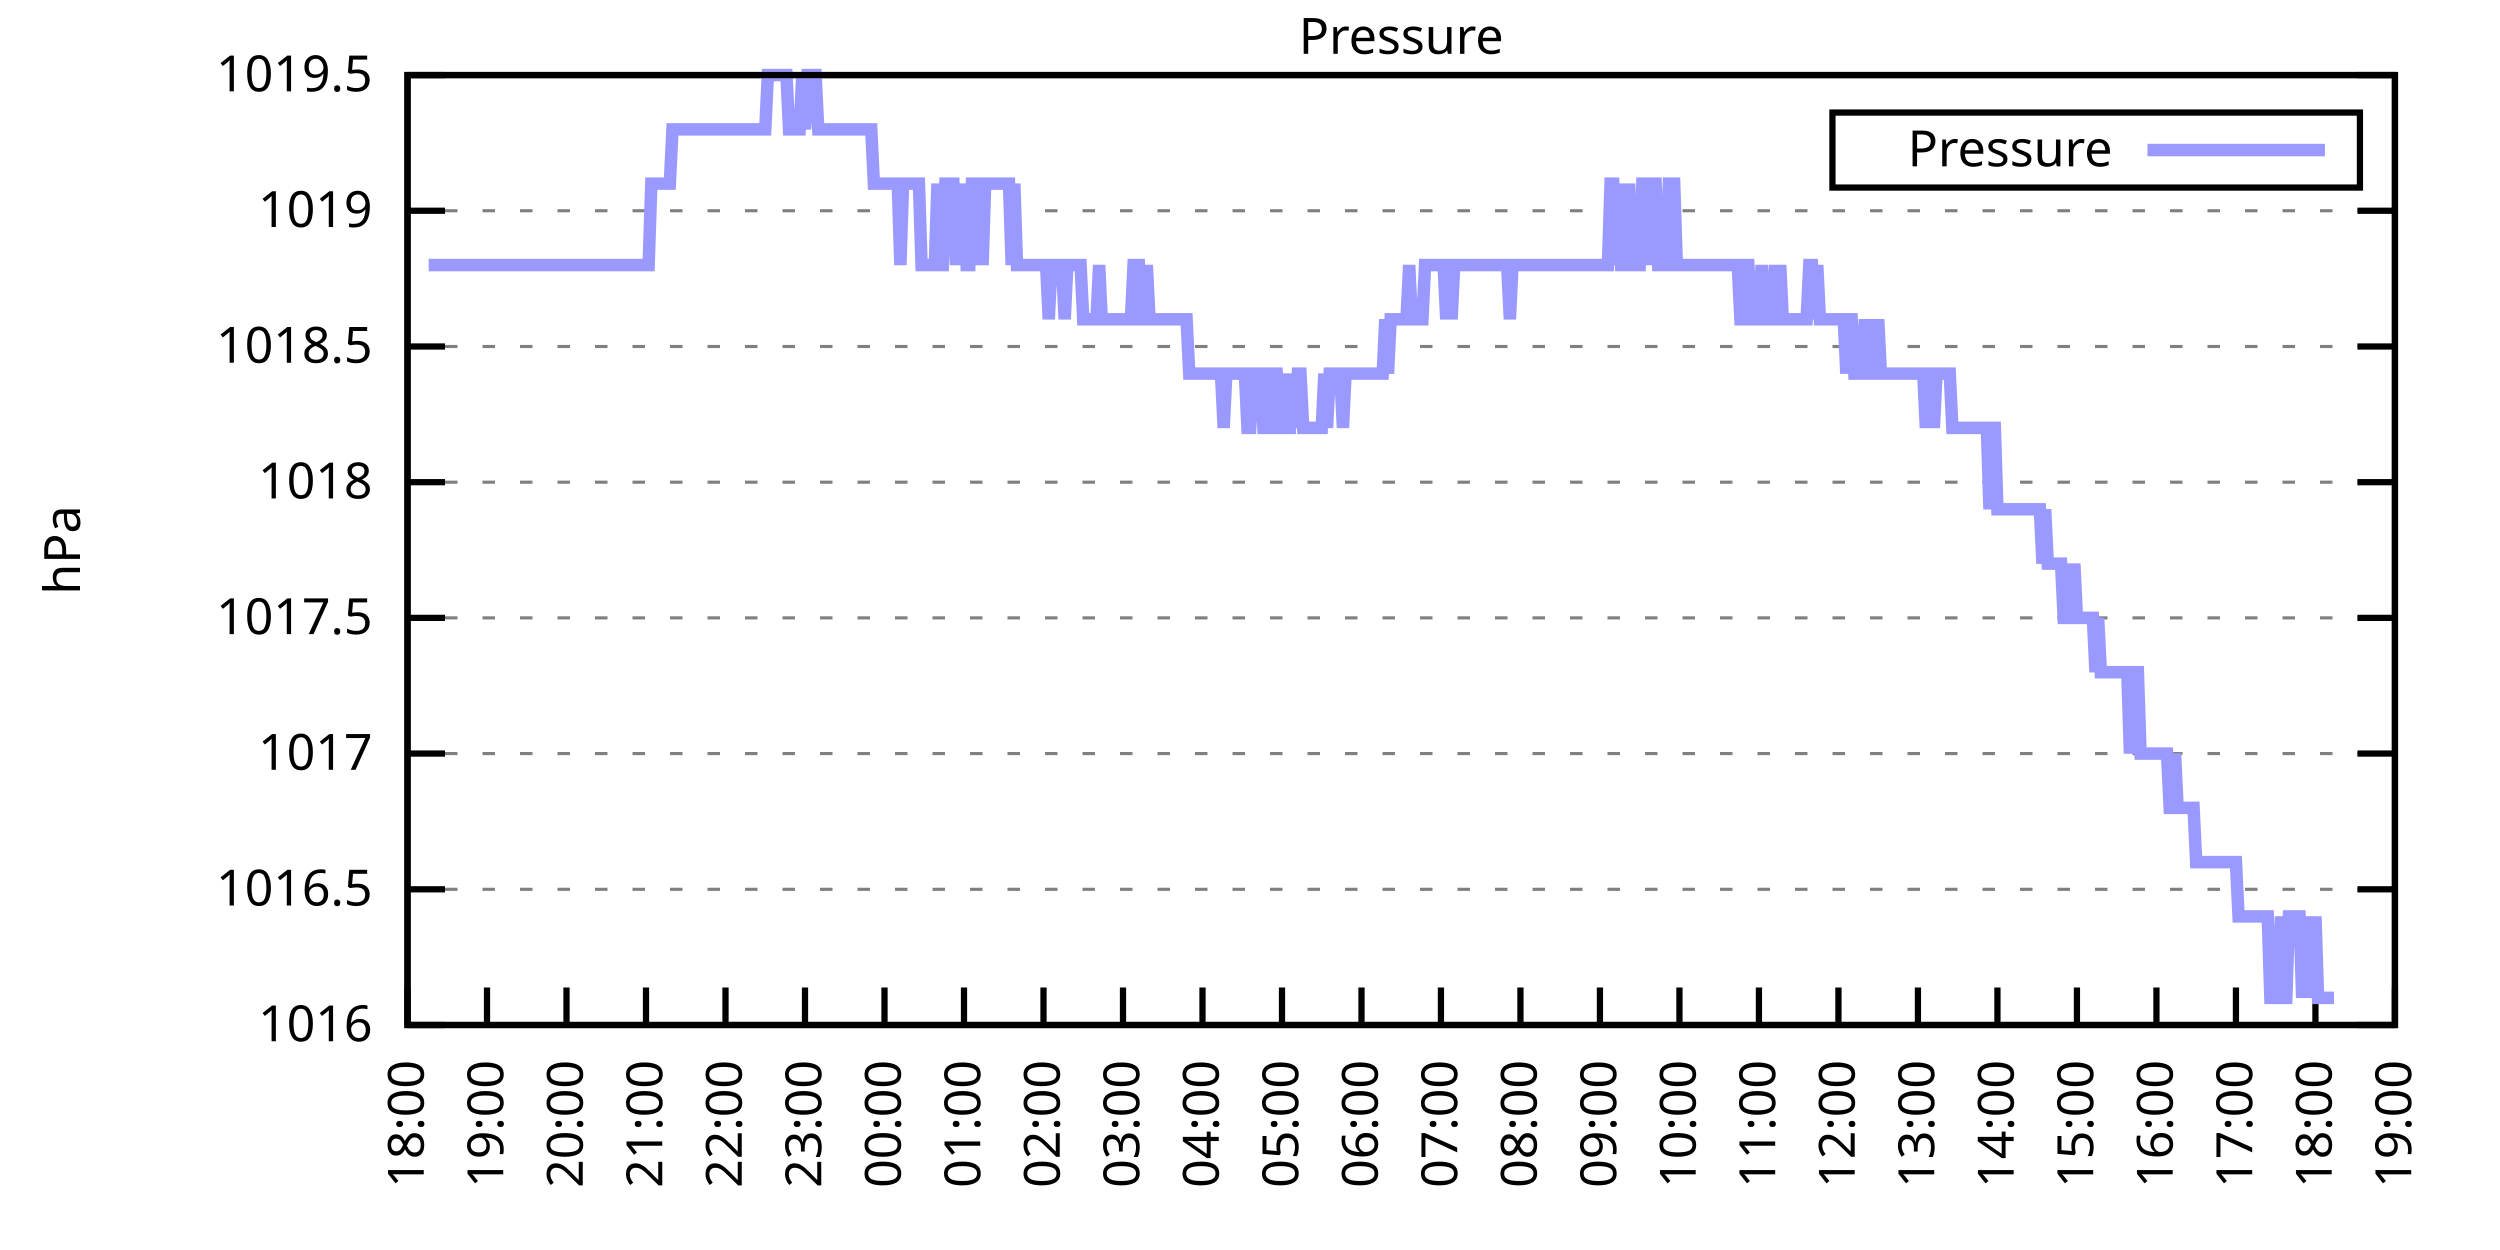
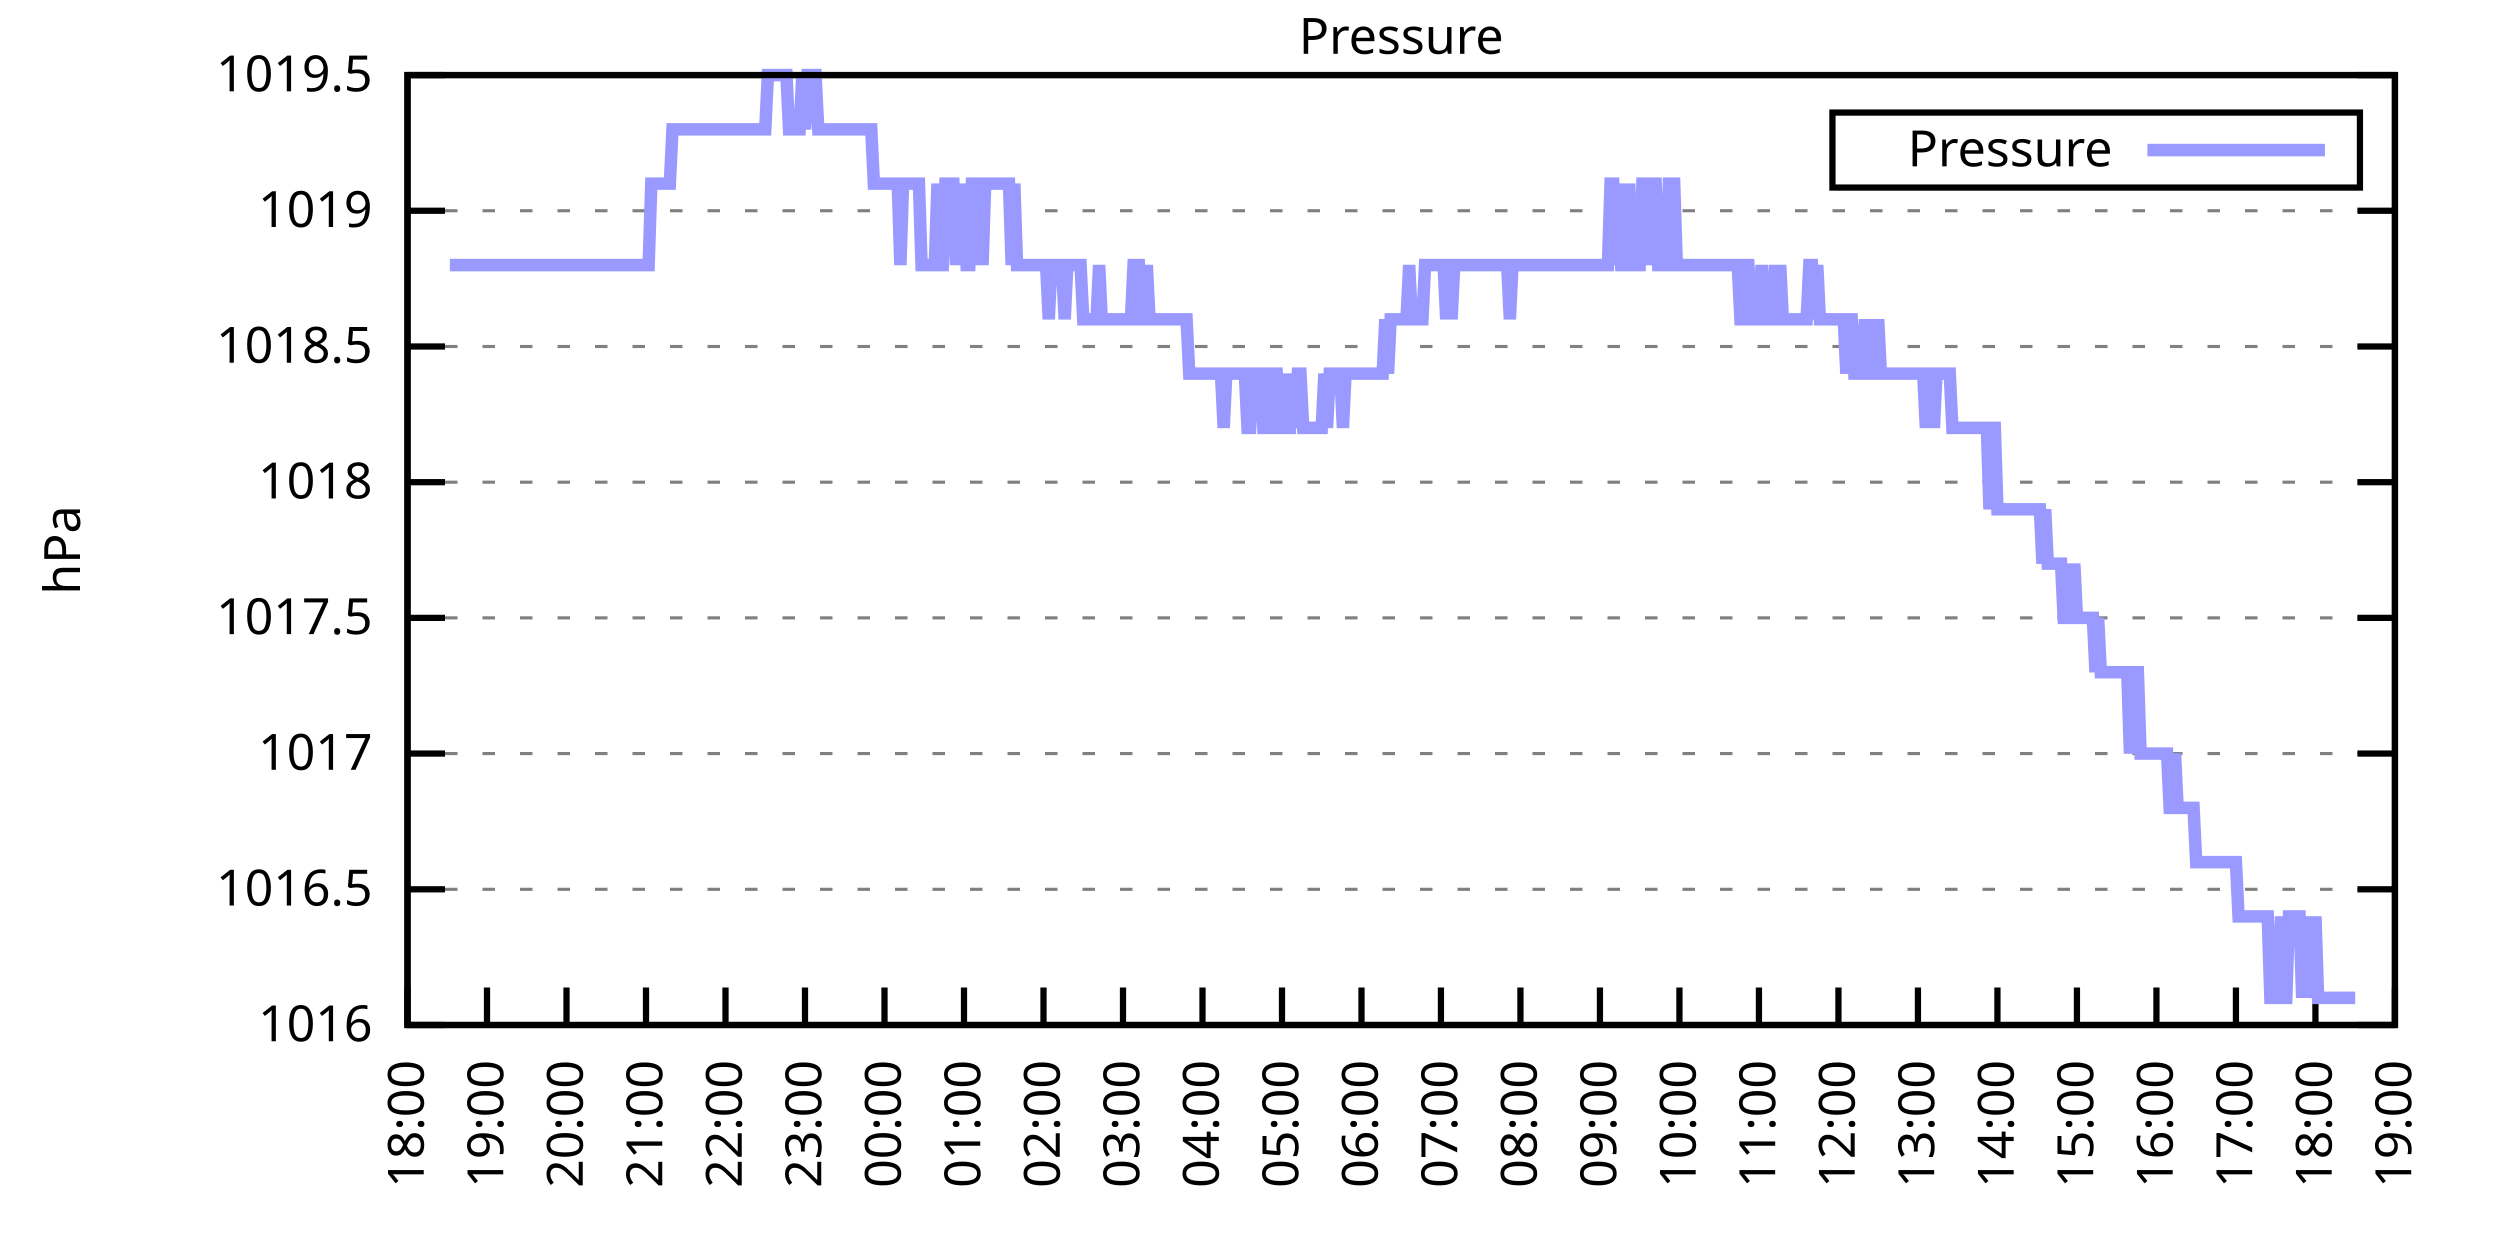
<svg xmlns="http://www.w3.org/2000/svg" xmlns:xlink="http://www.w3.org/1999/xlink" width="400" height="200" viewBox="0 0 400 200">
  <g id="gnuplot_canvas">
    <rect x="0" y="0" width="400" height="200" fill="none" />
    <defs>
      <circle id="gpDot" r="0.5" stroke-width="0.5" stroke="currentColor" />
      <path id="gpPt0" stroke-width="0.333" stroke="currentColor" d="M-1,0 h2 M0,-1 v2" />
      <path id="gpPt1" stroke-width="0.333" stroke="currentColor" d="M-1,-1 L1,1 M1,-1 L-1,1" />
      <path id="gpPt2" stroke-width="0.333" stroke="currentColor" d="M-1,0 L1,0 M0,-1 L0,1 M-1,-1 L1,1 M-1,1 L1,-1" />
      <rect id="gpPt3" stroke-width="0.333" stroke="currentColor" x="-1" y="-1" width="2" height="2" />
      <rect id="gpPt4" stroke-width="0.333" stroke="currentColor" fill="currentColor" x="-1" y="-1" width="2" height="2" />
      <circle id="gpPt5" stroke-width="0.333" stroke="currentColor" cx="0" cy="0" r="1" />
      <use xlink:href="#gpPt5" id="gpPt6" fill="currentColor" stroke="none" />
      <path id="gpPt7" stroke-width="0.333" stroke="currentColor" d="M0,-1.33 L-1.33,0.67 L1.33,0.67 z" />
      <use xlink:href="#gpPt7" id="gpPt8" fill="currentColor" stroke="none" />
      <use xlink:href="#gpPt7" id="gpPt9" stroke="currentColor" transform="rotate(180)" />
      <use xlink:href="#gpPt9" id="gpPt10" fill="currentColor" stroke="none" />
      <use xlink:href="#gpPt3" id="gpPt11" stroke="currentColor" transform="rotate(45)" />
      <use xlink:href="#gpPt11" id="gpPt12" fill="currentColor" stroke="none" />
      <path id="gpPt13" stroke-width="0.333" stroke="currentColor" d="M0,1.330 L1.265,0.411 L0.782,-1.067 L-0.782,-1.076 L-1.265,0.411 z" />
      <use xlink:href="#gpPt13" id="gpPt14" fill="currentColor" stroke="none" />
      <filter id="textbox" filterUnits="objectBoundingBox" x="0" y="0" height="1" width="1">
        <feFlood flood-color="white" flood-opacity="1" result="bgnd" />
        <feComposite in="SourceGraphic" in2="bgnd" operator="atop" />
      </filter>
      <filter id="greybox" filterUnits="objectBoundingBox" x="0" y="0" height="1" width="1">
        <feFlood flood-color="lightgrey" flood-opacity="1" result="grey" />
        <feComposite in="SourceGraphic" in2="grey" operator="atop" />
      </filter>
    </defs>
    <g fill="none" color="white" stroke="currentColor" stroke-width="1.00" stroke-linecap="butt" stroke-linejoin="miter">
</g>
    <g fill="none" color="black" stroke="currentColor" stroke-width="1.00" stroke-linecap="butt" stroke-linejoin="miter">
      <g stroke="none" shape-rendering="crispEdges">
        <polygon fill="rgb(255, 255, 255)" points="65.20,164.00 383.18,164.00 383.18,12.02 65.20,12.02 " />
      </g>
    </g>
    <g fill="none" color="black" stroke="currentColor" stroke-width="1.00" stroke-linecap="butt" stroke-linejoin="miter">
</g>
    <g fill="none" color="black" stroke="black" stroke-width="0.50" stroke-linecap="butt" stroke-linejoin="miter">
</g>
    <g fill="none" color="gray" stroke="currentColor" stroke-width="0.50" stroke-linecap="butt" stroke-linejoin="miter">
      <path stroke="gray" stroke-dasharray="2,4" class="gridline" d="M65.20,164.00 L383.19,164.00  " />
    </g>
    <g fill="none" color="gray" stroke="gray" stroke-width="1.00" stroke-linecap="butt" stroke-linejoin="miter">
</g>
    <g fill="none" color="black" stroke="currentColor" stroke-width="1.00" stroke-linecap="butt" stroke-linejoin="miter">
      <path stroke="black" d="M65.20,164.00 L71.20,164.00 M383.19,164.00 L377.19,164.00  " />
      <g transform="translate(59.60,166.60)" stroke="none" fill="black" font-family="Sans" font-size="8.00" text-anchor="end">
        <text>
          <tspan font-family="Sans"> 1016</tspan>
        </text>
      </g>
    </g>
    <g fill="none" color="black" stroke="currentColor" stroke-width="1.00" stroke-linecap="butt" stroke-linejoin="miter">
</g>
    <g fill="none" color="black" stroke="black" stroke-width="0.50" stroke-linecap="butt" stroke-linejoin="miter">
</g>
    <g fill="none" color="gray" stroke="currentColor" stroke-width="0.50" stroke-linecap="butt" stroke-linejoin="miter">
      <path stroke="gray" stroke-dasharray="2,4" class="gridline" d="M65.20,142.29 L383.19,142.29  " />
    </g>
    <g fill="none" color="gray" stroke="gray" stroke-width="1.00" stroke-linecap="butt" stroke-linejoin="miter">
</g>
    <g fill="none" color="black" stroke="currentColor" stroke-width="1.00" stroke-linecap="butt" stroke-linejoin="miter">
      <path stroke="black" d="M65.20,142.29 L71.20,142.29 M383.19,142.29 L377.19,142.29  " />
      <g transform="translate(59.60,144.89)" stroke="none" fill="black" font-family="Sans" font-size="8.00" text-anchor="end">
        <text>
          <tspan font-family="Sans"> 1016.5</tspan>
        </text>
      </g>
    </g>
    <g fill="none" color="black" stroke="currentColor" stroke-width="1.00" stroke-linecap="butt" stroke-linejoin="miter">
</g>
    <g fill="none" color="black" stroke="black" stroke-width="0.50" stroke-linecap="butt" stroke-linejoin="miter">
</g>
    <g fill="none" color="gray" stroke="currentColor" stroke-width="0.50" stroke-linecap="butt" stroke-linejoin="miter">
      <path stroke="gray" stroke-dasharray="2,4" class="gridline" d="M65.20,120.57 L383.19,120.57  " />
    </g>
    <g fill="none" color="gray" stroke="gray" stroke-width="1.00" stroke-linecap="butt" stroke-linejoin="miter">
</g>
    <g fill="none" color="black" stroke="currentColor" stroke-width="1.00" stroke-linecap="butt" stroke-linejoin="miter">
      <path stroke="black" d="M65.20,120.57 L71.20,120.57 M383.19,120.57 L377.19,120.57  " />
      <g transform="translate(59.60,123.17)" stroke="none" fill="black" font-family="Sans" font-size="8.00" text-anchor="end">
        <text>
          <tspan font-family="Sans"> 1017</tspan>
        </text>
      </g>
    </g>
    <g fill="none" color="black" stroke="currentColor" stroke-width="1.00" stroke-linecap="butt" stroke-linejoin="miter">
</g>
    <g fill="none" color="black" stroke="black" stroke-width="0.50" stroke-linecap="butt" stroke-linejoin="miter">
</g>
    <g fill="none" color="gray" stroke="currentColor" stroke-width="0.50" stroke-linecap="butt" stroke-linejoin="miter">
      <path stroke="gray" stroke-dasharray="2,4" class="gridline" d="M65.20,98.86 L383.19,98.86  " />
    </g>
    <g fill="none" color="gray" stroke="gray" stroke-width="1.00" stroke-linecap="butt" stroke-linejoin="miter">
</g>
    <g fill="none" color="black" stroke="currentColor" stroke-width="1.00" stroke-linecap="butt" stroke-linejoin="miter">
      <path stroke="black" d="M65.20,98.86 L71.20,98.86 M383.19,98.86 L377.19,98.86  " />
      <g transform="translate(59.60,101.46)" stroke="none" fill="black" font-family="Sans" font-size="8.00" text-anchor="end">
        <text>
          <tspan font-family="Sans"> 1017.5</tspan>
        </text>
      </g>
    </g>
    <g fill="none" color="black" stroke="currentColor" stroke-width="1.00" stroke-linecap="butt" stroke-linejoin="miter">
</g>
    <g fill="none" color="black" stroke="black" stroke-width="0.50" stroke-linecap="butt" stroke-linejoin="miter">
</g>
    <g fill="none" color="gray" stroke="currentColor" stroke-width="0.50" stroke-linecap="butt" stroke-linejoin="miter">
      <path stroke="gray" stroke-dasharray="2,4" class="gridline" d="M65.20,77.15 L383.19,77.15  " />
    </g>
    <g fill="none" color="gray" stroke="gray" stroke-width="1.00" stroke-linecap="butt" stroke-linejoin="miter">
</g>
    <g fill="none" color="black" stroke="currentColor" stroke-width="1.00" stroke-linecap="butt" stroke-linejoin="miter">
      <path stroke="black" d="M65.20,77.15 L71.20,77.15 M383.19,77.15 L377.19,77.15  " />
      <g transform="translate(59.60,79.75)" stroke="none" fill="black" font-family="Sans" font-size="8.00" text-anchor="end">
        <text>
          <tspan font-family="Sans"> 1018</tspan>
        </text>
      </g>
    </g>
    <g fill="none" color="black" stroke="currentColor" stroke-width="1.00" stroke-linecap="butt" stroke-linejoin="miter">
</g>
    <g fill="none" color="black" stroke="black" stroke-width="0.50" stroke-linecap="butt" stroke-linejoin="miter">
</g>
    <g fill="none" color="gray" stroke="currentColor" stroke-width="0.50" stroke-linecap="butt" stroke-linejoin="miter">
      <path stroke="gray" stroke-dasharray="2,4" class="gridline" d="M65.20,55.44 L383.19,55.44  " />
    </g>
    <g fill="none" color="gray" stroke="gray" stroke-width="1.00" stroke-linecap="butt" stroke-linejoin="miter">
</g>
    <g fill="none" color="black" stroke="currentColor" stroke-width="1.00" stroke-linecap="butt" stroke-linejoin="miter">
      <path stroke="black" d="M65.20,55.44 L71.20,55.44 M383.19,55.44 L377.19,55.44  " />
      <g transform="translate(59.60,58.04)" stroke="none" fill="black" font-family="Sans" font-size="8.00" text-anchor="end">
        <text>
          <tspan font-family="Sans"> 1018.5</tspan>
        </text>
      </g>
    </g>
    <g fill="none" color="black" stroke="currentColor" stroke-width="1.00" stroke-linecap="butt" stroke-linejoin="miter">
</g>
    <g fill="none" color="black" stroke="black" stroke-width="0.50" stroke-linecap="butt" stroke-linejoin="miter">
</g>
    <g fill="none" color="gray" stroke="currentColor" stroke-width="0.50" stroke-linecap="butt" stroke-linejoin="miter">
      <path stroke="gray" stroke-dasharray="2,4" class="gridline" d="M65.20,33.72 L383.19,33.72  " />
    </g>
    <g fill="none" color="gray" stroke="gray" stroke-width="1.00" stroke-linecap="butt" stroke-linejoin="miter">
</g>
    <g fill="none" color="black" stroke="currentColor" stroke-width="1.00" stroke-linecap="butt" stroke-linejoin="miter">
      <path stroke="black" d="M65.20,33.72 L71.20,33.72 M383.19,33.72 L377.19,33.72  " />
      <g transform="translate(59.60,36.32)" stroke="none" fill="black" font-family="Sans" font-size="8.00" text-anchor="end">
        <text>
          <tspan font-family="Sans"> 1019</tspan>
        </text>
      </g>
    </g>
    <g fill="none" color="black" stroke="currentColor" stroke-width="1.00" stroke-linecap="butt" stroke-linejoin="miter">
</g>
    <g fill="none" color="black" stroke="black" stroke-width="0.50" stroke-linecap="butt" stroke-linejoin="miter">
</g>
    <g fill="none" color="gray" stroke="currentColor" stroke-width="0.50" stroke-linecap="butt" stroke-linejoin="miter">
      <path stroke="gray" stroke-dasharray="2,4" class="gridline" d="M65.20,12.01 L383.19,12.01  " />
    </g>
    <g fill="none" color="gray" stroke="gray" stroke-width="1.00" stroke-linecap="butt" stroke-linejoin="miter">
</g>
    <g fill="none" color="black" stroke="currentColor" stroke-width="1.00" stroke-linecap="butt" stroke-linejoin="miter">
      <path stroke="black" d="M65.20,12.01 L71.20,12.01 M383.19,12.01 L377.19,12.01  " />
      <g transform="translate(59.60,14.61)" stroke="none" fill="black" font-family="Sans" font-size="8.00" text-anchor="end">
        <text>
          <tspan font-family="Sans"> 1019.5</tspan>
        </text>
      </g>
    </g>
    <g fill="none" color="black" stroke="currentColor" stroke-width="1.00" stroke-linecap="butt" stroke-linejoin="miter">
      <path stroke="black" d="M65.20,164.00 L65.20,158.00  " />
      <g transform="translate(67.80,169.60) rotate(270.00)" stroke="none" fill="black" font-family="Sans" font-size="8.00" text-anchor="end">
        <text>
          <tspan font-family="Sans">18:00</tspan>
        </text>
      </g>
    </g>
    <g fill="none" color="black" stroke="currentColor" stroke-width="1.00" stroke-linecap="butt" stroke-linejoin="miter">
      <path stroke="black" d="M77.92,164.00 L77.92,158.00  " />
      <g transform="translate(80.52,169.60) rotate(270.00)" stroke="none" fill="black" font-family="Sans" font-size="8.00" text-anchor="end">
        <text>
          <tspan font-family="Sans">19:00</tspan>
        </text>
      </g>
    </g>
    <g fill="none" color="black" stroke="currentColor" stroke-width="1.00" stroke-linecap="butt" stroke-linejoin="miter">
      <path stroke="black" d="M90.64,164.00 L90.64,158.00  " />
      <g transform="translate(93.24,169.60) rotate(270.00)" stroke="none" fill="black" font-family="Sans" font-size="8.00" text-anchor="end">
        <text>
          <tspan font-family="Sans">20:00</tspan>
        </text>
      </g>
    </g>
    <g fill="none" color="black" stroke="currentColor" stroke-width="1.00" stroke-linecap="butt" stroke-linejoin="miter">
      <path stroke="black" d="M103.36,164.00 L103.36,158.00  " />
      <g transform="translate(105.96,169.60) rotate(270.00)" stroke="none" fill="black" font-family="Sans" font-size="8.00" text-anchor="end">
        <text>
          <tspan font-family="Sans">21:00</tspan>
        </text>
      </g>
    </g>
    <g fill="none" color="black" stroke="currentColor" stroke-width="1.00" stroke-linecap="butt" stroke-linejoin="miter">
      <path stroke="black" d="M116.08,164.00 L116.08,158.00  " />
      <g transform="translate(118.68,169.60) rotate(270.00)" stroke="none" fill="black" font-family="Sans" font-size="8.00" text-anchor="end">
        <text>
          <tspan font-family="Sans">22:00</tspan>
        </text>
      </g>
    </g>
    <g fill="none" color="black" stroke="currentColor" stroke-width="1.00" stroke-linecap="butt" stroke-linejoin="miter">
      <path stroke="black" d="M128.80,164.00 L128.80,158.00  " />
      <g transform="translate(131.40,169.60) rotate(270.00)" stroke="none" fill="black" font-family="Sans" font-size="8.00" text-anchor="end">
        <text>
          <tspan font-family="Sans">23:00</tspan>
        </text>
      </g>
    </g>
    <g fill="none" color="black" stroke="currentColor" stroke-width="1.00" stroke-linecap="butt" stroke-linejoin="miter">
      <path stroke="black" d="M141.52,164.00 L141.52,158.00  " />
      <g transform="translate(144.12,169.60) rotate(270.00)" stroke="none" fill="black" font-family="Sans" font-size="8.00" text-anchor="end">
        <text>
          <tspan font-family="Sans">00:00</tspan>
        </text>
      </g>
    </g>
    <g fill="none" color="black" stroke="currentColor" stroke-width="1.00" stroke-linecap="butt" stroke-linejoin="miter">
      <path stroke="black" d="M154.24,164.00 L154.24,158.00  " />
      <g transform="translate(156.84,169.60) rotate(270.00)" stroke="none" fill="black" font-family="Sans" font-size="8.00" text-anchor="end">
        <text>
          <tspan font-family="Sans">01:00</tspan>
        </text>
      </g>
    </g>
    <g fill="none" color="black" stroke="currentColor" stroke-width="1.00" stroke-linecap="butt" stroke-linejoin="miter">
      <path stroke="black" d="M166.96,164.00 L166.96,158.00  " />
      <g transform="translate(169.56,169.60) rotate(270.00)" stroke="none" fill="black" font-family="Sans" font-size="8.00" text-anchor="end">
        <text>
          <tspan font-family="Sans">02:00</tspan>
        </text>
      </g>
    </g>
    <g fill="none" color="black" stroke="currentColor" stroke-width="1.00" stroke-linecap="butt" stroke-linejoin="miter">
      <path stroke="black" d="M179.68,164.00 L179.68,158.00  " />
      <g transform="translate(182.28,169.60) rotate(270.00)" stroke="none" fill="black" font-family="Sans" font-size="8.00" text-anchor="end">
        <text>
          <tspan font-family="Sans">03:00</tspan>
        </text>
      </g>
    </g>
    <g fill="none" color="black" stroke="currentColor" stroke-width="1.00" stroke-linecap="butt" stroke-linejoin="miter">
      <path stroke="black" d="M192.40,164.00 L192.40,158.00  " />
      <g transform="translate(195.00,169.60) rotate(270.00)" stroke="none" fill="black" font-family="Sans" font-size="8.00" text-anchor="end">
        <text>
          <tspan font-family="Sans">04:00</tspan>
        </text>
      </g>
    </g>
    <g fill="none" color="black" stroke="currentColor" stroke-width="1.00" stroke-linecap="butt" stroke-linejoin="miter">
      <path stroke="black" d="M205.12,164.00 L205.12,158.00  " />
      <g transform="translate(207.72,169.60) rotate(270.00)" stroke="none" fill="black" font-family="Sans" font-size="8.00" text-anchor="end">
        <text>
          <tspan font-family="Sans">05:00</tspan>
        </text>
      </g>
    </g>
    <g fill="none" color="black" stroke="currentColor" stroke-width="1.00" stroke-linecap="butt" stroke-linejoin="miter">
      <path stroke="black" d="M217.84,164.00 L217.84,158.00  " />
      <g transform="translate(220.44,169.60) rotate(270.00)" stroke="none" fill="black" font-family="Sans" font-size="8.00" text-anchor="end">
        <text>
          <tspan font-family="Sans">06:00</tspan>
        </text>
      </g>
    </g>
    <g fill="none" color="black" stroke="currentColor" stroke-width="1.00" stroke-linecap="butt" stroke-linejoin="miter">
      <path stroke="black" d="M230.55,164.00 L230.55,158.00  " />
      <g transform="translate(233.15,169.60) rotate(270.00)" stroke="none" fill="black" font-family="Sans" font-size="8.00" text-anchor="end">
        <text>
          <tspan font-family="Sans">07:00</tspan>
        </text>
      </g>
    </g>
    <g fill="none" color="black" stroke="currentColor" stroke-width="1.00" stroke-linecap="butt" stroke-linejoin="miter">
      <path stroke="black" d="M243.27,164.00 L243.27,158.00  " />
      <g transform="translate(245.87,169.60) rotate(270.00)" stroke="none" fill="black" font-family="Sans" font-size="8.00" text-anchor="end">
        <text>
          <tspan font-family="Sans">08:00</tspan>
        </text>
      </g>
    </g>
    <g fill="none" color="black" stroke="currentColor" stroke-width="1.00" stroke-linecap="butt" stroke-linejoin="miter">
      <path stroke="black" d="M255.99,164.00 L255.99,158.00  " />
      <g transform="translate(258.59,169.60) rotate(270.00)" stroke="none" fill="black" font-family="Sans" font-size="8.00" text-anchor="end">
        <text>
          <tspan font-family="Sans">09:00</tspan>
        </text>
      </g>
    </g>
    <g fill="none" color="black" stroke="currentColor" stroke-width="1.00" stroke-linecap="butt" stroke-linejoin="miter">
      <path stroke="black" d="M268.71,164.00 L268.71,158.00  " />
      <g transform="translate(271.31,169.60) rotate(270.00)" stroke="none" fill="black" font-family="Sans" font-size="8.00" text-anchor="end">
        <text>
          <tspan font-family="Sans">10:00</tspan>
        </text>
      </g>
    </g>
    <g fill="none" color="black" stroke="currentColor" stroke-width="1.00" stroke-linecap="butt" stroke-linejoin="miter">
      <path stroke="black" d="M281.43,164.00 L281.43,158.00  " />
      <g transform="translate(284.03,169.60) rotate(270.00)" stroke="none" fill="black" font-family="Sans" font-size="8.00" text-anchor="end">
        <text>
          <tspan font-family="Sans">11:00</tspan>
        </text>
      </g>
    </g>
    <g fill="none" color="black" stroke="currentColor" stroke-width="1.00" stroke-linecap="butt" stroke-linejoin="miter">
      <path stroke="black" d="M294.15,164.00 L294.15,158.00  " />
      <g transform="translate(296.75,169.60) rotate(270.00)" stroke="none" fill="black" font-family="Sans" font-size="8.00" text-anchor="end">
        <text>
          <tspan font-family="Sans">12:00</tspan>
        </text>
      </g>
    </g>
    <g fill="none" color="black" stroke="currentColor" stroke-width="1.00" stroke-linecap="butt" stroke-linejoin="miter">
      <path stroke="black" d="M306.87,164.00 L306.87,158.00  " />
      <g transform="translate(309.47,169.60) rotate(270.00)" stroke="none" fill="black" font-family="Sans" font-size="8.00" text-anchor="end">
        <text>
          <tspan font-family="Sans">13:00</tspan>
        </text>
      </g>
    </g>
    <g fill="none" color="black" stroke="currentColor" stroke-width="1.00" stroke-linecap="butt" stroke-linejoin="miter">
      <path stroke="black" d="M319.59,164.00 L319.59,158.00  " />
      <g transform="translate(322.19,169.60) rotate(270.00)" stroke="none" fill="black" font-family="Sans" font-size="8.00" text-anchor="end">
        <text>
          <tspan font-family="Sans">14:00</tspan>
        </text>
      </g>
    </g>
    <g fill="none" color="black" stroke="currentColor" stroke-width="1.00" stroke-linecap="butt" stroke-linejoin="miter">
      <path stroke="black" d="M332.31,164.00 L332.31,158.00  " />
      <g transform="translate(334.91,169.60) rotate(270.00)" stroke="none" fill="black" font-family="Sans" font-size="8.00" text-anchor="end">
        <text>
          <tspan font-family="Sans">15:00</tspan>
        </text>
      </g>
    </g>
    <g fill="none" color="black" stroke="currentColor" stroke-width="1.00" stroke-linecap="butt" stroke-linejoin="miter">
      <path stroke="black" d="M345.03,164.00 L345.03,158.00  " />
      <g transform="translate(347.63,169.60) rotate(270.00)" stroke="none" fill="black" font-family="Sans" font-size="8.00" text-anchor="end">
        <text>
          <tspan font-family="Sans">16:00</tspan>
        </text>
      </g>
    </g>
    <g fill="none" color="black" stroke="currentColor" stroke-width="1.00" stroke-linecap="butt" stroke-linejoin="miter">
      <path stroke="black" d="M357.75,164.00 L357.75,158.00  " />
      <g transform="translate(360.35,169.60) rotate(270.00)" stroke="none" fill="black" font-family="Sans" font-size="8.00" text-anchor="end">
        <text>
          <tspan font-family="Sans">17:00</tspan>
        </text>
      </g>
    </g>
    <g fill="none" color="black" stroke="currentColor" stroke-width="1.00" stroke-linecap="butt" stroke-linejoin="miter">
      <path stroke="black" d="M370.47,164.00 L370.47,158.00  " />
      <g transform="translate(373.07,169.60) rotate(270.00)" stroke="none" fill="black" font-family="Sans" font-size="8.00" text-anchor="end">
        <text>
          <tspan font-family="Sans">18:00</tspan>
        </text>
      </g>
    </g>
    <g fill="none" color="black" stroke="currentColor" stroke-width="1.00" stroke-linecap="butt" stroke-linejoin="miter">
      <path stroke="black" d="M383.19,164.00 L383.19,158.00  " />
      <g transform="translate(385.79,169.60) rotate(270.00)" stroke="none" fill="black" font-family="Sans" font-size="8.00" text-anchor="end">
        <text>
          <tspan font-family="Sans">19:00</tspan>
        </text>
      </g>
    </g>
    <g fill="none" color="black" stroke="currentColor" stroke-width="1.00" stroke-linecap="butt" stroke-linejoin="miter">
</g>
    <g fill="none" color="black" stroke="currentColor" stroke-width="1.00" stroke-linecap="butt" stroke-linejoin="miter">
      <path stroke="black" d="M65.20,12.01 L65.20,164.00 L383.19,164.00 L383.19,12.01 L65.20,12.01 Z  " />
    </g>
    <g fill="none" color="black" stroke="currentColor" stroke-width="1.00" stroke-linecap="butt" stroke-linejoin="miter">
</g>
    <g fill="none" color="black" stroke="currentColor" stroke-width="1.00" stroke-linecap="butt" stroke-linejoin="miter">
      <path stroke="black" d="M293.19,30.01 L293.19,18.01 L377.59,18.01 L377.59,30.01 L293.19,30.01 Z  " />
    </g>
    <g id="Pressure_plot_1">
      <g fill="none" color="white" stroke="black" stroke-width="2.00" stroke-linecap="butt" stroke-linejoin="miter">
</g>
      <g fill="none" color="black" stroke="currentColor" stroke-width="2.00" stroke-linecap="butt" stroke-linejoin="miter">
        <g transform="translate(337.99,26.61)" stroke="none" fill="black" font-family="Sans" font-size="8.00" text-anchor="end">
          <text>
            <tspan font-family="Sans">Pressure</tspan>
          </text>
        </g>
      </g>
      <g fill="none" color="black" stroke="currentColor" stroke-width="2.00" stroke-linecap="butt" stroke-linejoin="miter">
-         <path stroke="rgb(153, 153, 255)" d="M343.59,24.01 L371.99,24.01 M68.59,42.41 L69.02,42.41 L69.44,42.41 L69.86,42.41 L70.29,42.41 L70.71,42.41   L71.14,42.41 L71.56,42.41 L71.98,42.41 L72.41,42.41 L72.83,42.41 L73.26,42.41 L73.68,42.41 L74.10,42.41   L74.53,42.41 L74.95,42.41 L75.38,42.41 L75.80,42.41 L76.22,42.41 L76.65,42.41 L77.07,42.41 L77.50,42.41   L77.92,42.41 L78.34,42.41 L78.77,42.41 L79.19,42.41 L79.62,42.41 L80.04,42.41 L80.46,42.41 L80.89,42.41   L81.31,42.41 L81.74,42.41 L82.16,42.41 L82.58,42.41 L83.01,42.41 L83.43,42.41 L83.86,42.41 L84.28,42.41   L84.70,42.41 L85.13,42.41 L85.55,42.41 L85.98,42.41 L86.40,42.41 L86.82,42.41 L87.25,42.41 L87.67,42.41   L88.10,42.41 L88.52,42.41 L88.94,42.41 L89.37,42.41 L89.79,42.41 L90.64,42.41 L91.06,42.41 L91.49,42.41   L91.91,42.41 L92.34,42.41 L92.76,42.41 L93.18,42.41 L93.61,42.41 L94.03,42.41 L94.46,42.41 L94.88,42.41   L95.30,42.41 L95.73,42.41 L96.15,42.41 L96.58,42.41 L97.00,42.41 L97.42,42.41 L97.85,42.41 L98.27,42.41   L98.69,42.41 L99.12,42.41 L99.54,42.41 L99.97,42.41 L100.39,42.41 L100.81,42.41 L101.24,42.41 L101.66,42.41   L102.09,42.41 L102.51,42.41 L102.93,42.41 L103.36,42.41 L103.78,42.41 L104.21,29.38 L104.63,29.38 L105.05,29.38   L105.48,29.38 L105.90,29.38 L106.33,29.38 L106.75,29.38 L107.17,29.38 L107.60,20.70 L108.02,20.70 L108.45,20.70   L108.87,20.70 L109.29,20.70 L109.72,20.70 L110.14,20.70 L110.57,20.70 L110.99,20.70 L111.41,20.70 L111.84,20.70   L112.26,20.70 L112.69,20.70 L113.11,20.70 L113.53,20.70 L113.96,20.70 L114.38,20.70 L114.81,20.70 L115.23,20.70   L115.65,20.70 L116.08,20.70 L116.50,20.70 L116.93,20.70 L117.35,20.70 L117.77,20.70 L118.20,20.70 L118.62,20.70   L119.05,20.70 L119.47,20.70 L119.89,20.70 L120.32,20.70 L120.74,20.70 L121.17,20.70 L121.59,20.70 L122.01,20.70   L122.44,20.70 L122.86,12.01 L123.29,12.01 L123.71,12.01 L124.13,12.01 L124.56,12.01 L124.98,12.01 L125.41,12.01   L125.83,12.01 L126.25,20.70 L126.68,20.70 L127.10,20.70 L127.53,20.70 L127.95,20.70 L128.37,12.01 L128.80,20.70   L129.22,12.01 L129.65,12.01 L130.07,12.01 L130.49,12.01 L130.92,20.70 L131.34,20.70 L131.77,20.70 L132.19,20.70   L132.61,20.70 L133.04,20.70 L133.46,20.70 L133.89,20.70 L134.31,20.70 L134.73,20.70 L135.16,20.70 L135.58,20.70   L136.01,20.70 L136.43,20.70 L136.85,20.70 L137.28,20.70 L137.70,20.70 L138.13,20.70 L138.55,20.70 L138.97,20.70   L139.40,20.70 L139.82,29.38 L140.25,29.38 L140.67,29.38 L141.09,29.38 L141.52,29.38 L141.94,29.38 L142.37,29.38   L142.79,29.38 L143.21,29.38 L143.64,29.38 L144.06,42.41 L144.49,29.38 L144.91,29.38 L145.33,29.38 L145.76,29.38   L146.18,29.38 L146.61,29.38 L147.03,29.38 L147.45,42.41 L147.88,42.41 L148.30,42.41 L148.73,42.41 L149.15,42.41   L149.57,42.41 L150.00,29.38 L150.42,42.41 L150.85,42.41 L151.27,29.38 L151.69,29.38 L152.12,29.38 L152.54,29.38   L152.97,42.41 L153.39,29.38 L153.81,42.41 L154.24,29.38 L154.66,42.41 L155.09,42.41 L155.51,29.38 L155.93,29.38   L156.36,42.41 L156.78,29.38 L157.21,42.41 L157.63,29.38 L158.05,29.38 L158.48,29.38 L158.90,29.38 L159.33,29.38   L159.75,29.38 L160.17,29.38 L160.60,29.38 L161.02,29.38 L161.44,29.38 L161.87,42.41 L162.29,29.38 L162.72,42.41   L163.14,42.41 L163.56,42.41 L163.99,42.41 L164.41,42.41 L164.84,42.41 L165.26,42.41 L165.68,42.41 L166.11,42.41   L166.53,42.41 L166.96,42.41 L167.38,42.41 L167.80,51.09 L168.23,42.41 L168.65,42.41 L169.08,42.41 L169.50,42.41   L169.92,42.41 L170.35,51.09 L170.77,42.41 L171.20,42.41 L171.62,42.41 L172.04,42.41 L172.47,42.41 L172.89,42.41   L173.32,51.09 L173.74,51.09 L174.16,51.09 L174.59,51.09 L175.01,51.09 L175.44,51.09 L175.86,42.41 L176.28,51.09   L176.71,51.09 L177.13,51.09 L177.56,51.09 L177.98,51.09 L178.40,51.09 L178.83,51.09 L179.25,51.09 L179.68,51.09   L180.10,51.09 L180.52,51.09 L180.95,51.09 L181.37,42.41 L181.80,42.41 L182.22,42.41 L182.64,51.09 L183.07,51.09   L183.49,42.41 L183.92,51.09 L184.34,51.09 L184.76,51.09 L185.19,51.09 L185.61,51.09 L186.04,51.09 L186.46,51.09   L186.88,51.09 L187.31,51.09 L187.73,51.09 L188.16,51.09 L188.58,51.09 L189.00,51.09 L189.43,51.09 L189.85,51.09   L190.28,59.78 L190.70,59.78 L191.12,59.78 L191.55,59.78 L191.97,59.78 L192.40,59.78 L192.82,59.78 L193.24,59.78   L193.67,59.78 L194.09,59.78 L194.52,59.78 L194.94,59.78 L195.36,59.78 L195.79,68.46 L196.21,59.78 L196.64,59.78   L197.06,59.78 L197.48,59.78 L197.91,59.78 L198.33,59.78 L198.76,59.78 L199.18,59.78 L199.60,68.46 L200.03,68.46   L200.45,59.78 L200.88,59.78 L201.30,59.78 L201.72,59.78 L202.15,68.46 L202.57,68.46 L203.00,68.46 L203.42,59.78   L203.84,59.78 L204.27,59.78 L204.69,68.46 L205.12,68.46 L205.54,59.78 L205.96,68.46 L206.39,68.46 L206.81,59.78   L207.24,68.46 L207.66,59.78 L208.08,59.78 L208.51,68.46 L208.93,68.46 L209.36,68.46 L209.78,68.46 L210.20,68.46   L210.63,68.46 L211.05,68.46 L211.48,68.46 L211.90,59.78 L212.32,68.46 L212.75,59.78 L213.17,59.78 L213.60,59.78   L214.02,59.78 L214.44,59.78 L214.87,68.46 L215.29,59.78 L215.72,59.78 L216.14,59.78 L216.56,59.78 L216.99,59.78   L217.41,59.78 L217.84,59.78 L218.26,59.78 L218.68,59.78 L219.11,59.78 L219.53,59.78 L219.96,59.78 L220.38,59.78   L220.80,59.78 L221.23,59.78 L221.65,51.09 L222.08,59.78 L222.50,51.09 L222.92,51.09 L223.35,51.09 L223.77,51.09   L224.20,51.09 L224.62,51.09 L225.04,51.09 L225.47,42.41 L225.89,51.09 L226.31,51.09 L226.74,51.09 L227.16,51.09   L227.59,51.09 L228.01,42.41 L228.43,42.41 L228.86,42.41 L229.28,42.41 L229.71,42.41 L230.13,42.41 L230.55,42.41   L230.98,42.41 L231.40,51.09 L231.83,42.41 L232.25,51.09 L232.67,42.41 L233.10,42.41 L233.52,42.41 L233.95,42.41   L234.37,42.41 L234.79,42.41 L235.22,42.41 L235.64,42.41 L236.07,42.41 L236.49,42.41 L236.91,42.41 L237.34,42.41   L237.76,42.41 L238.19,42.41 L238.61,42.41 L239.03,42.41 L239.46,42.41 L239.88,42.41 L240.31,42.41 L240.73,42.41   L241.15,42.41 L241.58,51.09 L242.00,42.41 L242.43,42.41 L242.85,42.41 L243.27,42.41 L243.70,42.41 L244.12,42.41   L244.55,42.41 L244.97,42.41 L245.39,42.41 L245.82,42.41 L246.24,42.41 L246.67,42.41 L247.09,42.41 L247.51,42.41   L247.94,42.41 L248.36,42.41 L248.79,42.41 L249.21,42.41 L249.63,42.41 L250.06,42.41 L250.48,42.41 L250.91,42.41   L251.33,42.41 L251.75,42.41 L252.18,42.41 L252.60,42.41 L253.03,42.41 L253.45,42.41 L253.87,42.41 L254.30,42.41   L254.72,42.41 L255.15,42.41 L255.57,42.41 L255.99,42.41 L256.42,42.41 L256.84,42.41 L257.27,42.41 L257.69,29.38   L258.11,29.38 L258.54,42.41 L258.96,29.38 L259.39,42.41 L259.81,42.41 L260.23,42.41 L260.66,29.38 L261.08,42.41   L261.51,42.41 L261.93,42.41 L262.35,42.41 L262.78,29.38 L263.20,29.38 L263.63,42.41 L264.05,29.38 L264.47,29.38   L264.90,29.38 L265.32,42.41 L265.75,42.41 L266.17,42.41 L266.59,42.41 L267.02,29.38 L267.44,29.38 L267.87,29.38   L268.29,42.41 L268.71,42.41 L269.14,42.41 L269.56,42.41 L269.99,42.41 L270.41,42.41 L270.83,42.41 L271.26,42.41   L271.68,42.41 L272.11,42.41 L272.53,42.41 L272.95,42.41 L273.38,42.41 L273.80,42.41 L274.23,42.41 L274.65,42.41   L275.07,42.41 L275.50,42.41 L275.92,42.41 L276.35,42.41 L276.77,42.41 L277.19,42.41 L277.62,42.41 L278.04,42.41   L278.47,51.09 L278.89,51.09 L279.31,42.41 L279.74,42.41 L280.16,51.09 L280.59,51.09 L281.01,51.09 L281.43,51.09   L281.86,42.41 L282.28,51.09 L282.71,51.09 L283.13,51.09 L283.55,51.09 L283.98,42.41 L284.40,51.09 L284.83,42.41   L285.25,51.09 L285.67,51.09 L286.10,51.09 L286.52,51.09 L286.95,51.09 L287.37,51.09 L287.79,51.09 L288.22,51.09   L288.64,51.09 L289.06,51.09 L289.49,42.41 L289.91,42.41 L290.34,51.09 L290.76,42.41 L291.18,51.09 L291.61,51.09   L292.03,51.09 L292.46,51.09 L292.88,51.09 L293.30,51.09 L293.73,51.09 L294.15,51.09 L294.58,51.09 L295.00,51.09   L295.42,59.78 L295.85,51.09 L296.27,51.09 L296.70,59.78 L297.12,59.78 L297.54,59.78 L297.97,59.78 L298.39,51.09   L298.82,59.78 L299.24,59.78 L299.66,51.09 L300.09,59.78 L300.51,51.09 L300.94,59.78 L301.36,59.78 L301.78,59.78   L302.21,59.78 L302.63,59.78 L303.06,59.78 L303.48,59.78 L303.90,59.78 L304.33,59.78 L304.75,59.78 L305.18,59.78   L305.60,59.78 L306.02,59.78 L306.45,59.78 L306.87,59.78 L307.30,59.78 L307.72,59.78 L308.14,68.46 L308.57,59.78   L308.99,59.78 L309.42,68.46 L309.84,59.78 L310.26,59.78 L310.69,59.78 L311.11,59.78 L311.54,59.78 L311.96,59.78   L312.38,68.46 L312.81,68.46 L313.23,68.46 L313.66,68.46 L314.08,68.46 L314.50,68.46 L314.93,68.46 L315.35,68.46   L315.78,68.46 L316.20,68.46 L316.62,68.46 L317.05,68.46 L317.47,68.46 L317.90,68.46 L318.32,81.49 L318.74,68.46   L319.17,68.46 L319.59,81.49 L320.02,81.49 L320.44,81.49 L320.86,81.49 L321.29,81.49 L321.71,81.49 L322.14,81.49   L322.56,81.49 L322.98,81.49 L323.41,81.49 L323.83,81.49 L324.26,81.49 L324.68,81.49 L325.10,81.49 L325.53,81.49   L325.95,81.49 L326.38,81.49 L326.80,90.18 L327.22,81.49 L327.65,90.18 L328.07,90.18 L328.50,90.18 L328.92,90.18   L329.34,90.18 L329.77,90.18 L330.19,98.86 L330.62,98.86 L331.04,90.18 L331.46,98.86 L331.89,90.18 L332.31,98.86   L332.74,98.86 L333.16,98.86 L333.58,98.86 L334.01,98.86 L334.43,98.86 L334.86,98.86 L335.28,107.55 L335.70,98.86   L336.13,107.55 L336.55,107.55 L336.98,107.55 L337.40,107.55 L337.82,107.55 L338.25,107.55 L338.67,107.55 L339.10,107.55   L339.52,107.55 L339.94,107.55 L340.37,107.55 L340.79,120.57 L341.22,107.55 L341.64,107.55 L342.06,107.55 L342.49,120.57   L342.91,120.57 L343.34,120.57 L343.76,120.57 L344.18,120.57 L344.61,120.57 L345.03,120.57 L345.46,120.57 L345.88,120.57   L346.30,120.57 L346.73,120.57 L347.15,129.26 L347.58,129.26 L348.00,120.57 L348.42,129.26 L348.85,129.26 L349.27,129.26   L349.70,129.26 L350.12,129.26 L350.54,129.26 L350.97,129.26 L351.39,137.94 L351.81,137.94 L352.24,137.94 L352.66,137.94   L353.09,137.94 L353.51,137.94 L353.93,137.94 L354.36,137.94 L354.78,137.94 L355.21,137.94 L355.63,137.94 L356.05,137.94   L356.48,137.94 L356.90,137.94 L357.33,137.94 L357.75,137.94 L358.17,146.63 L358.60,146.63 L359.02,146.63 L359.45,146.63   L359.87,146.63 L360.29,146.63 L360.72,146.63 L361.14,146.63 L361.57,146.63 L361.99,146.63 L362.41,146.63 L362.84,146.63   L363.26,159.66 L363.69,159.66 L364.11,159.66 L364.53,159.66 L364.96,146.63 L365.38,159.66 L365.81,159.66 L366.23,146.63   L366.65,146.63 L367.08,146.63 L367.50,146.63 L367.93,146.63 L368.35,159.66 L368.77,146.63 L369.20,159.66 L369.62,146.63   L370.05,159.66 L370.47,146.63 L370.89,159.66 L371.32,159.66 L371.74,159.66 L372.17,159.66 L372.59,159.66 L373.01,159.66   L373.44,159.66  " />
+         <path stroke="rgb(153, 153, 255)" d="M343.59,24.01 L371.99,24.01 M71.98,42.41 L72.41,42.41 L72.83,42.41 L73.26,42.41 L73.68,42.41 L74.10,42.41   L74.53,42.41 L74.95,42.41 L75.38,42.41 L75.80,42.41 L76.22,42.41 L76.65,42.41 L77.07,42.41 L77.50,42.41   L77.92,42.41 L78.34,42.41 L78.77,42.41 L79.19,42.41 L79.62,42.41 L80.04,42.41 L80.46,42.41 L80.89,42.41   L81.31,42.41 L81.74,42.41 L82.16,42.41 L82.58,42.41 L83.01,42.41 L83.43,42.41 L83.86,42.41 L84.28,42.41   L84.70,42.41 L85.13,42.41 L85.55,42.41 L85.98,42.41 L86.40,42.41 L86.82,42.41 L87.25,42.41 L87.67,42.41   L88.10,42.41 L88.52,42.41 L88.94,42.41 L89.37,42.41 L89.79,42.41 L90.64,42.41 L91.06,42.41 L91.49,42.41   L91.91,42.41 L92.34,42.41 L92.76,42.41 L93.18,42.41 L93.61,42.41 L94.03,42.41 L94.46,42.41 L94.88,42.41   L95.30,42.41 L95.73,42.41 L96.15,42.41 L96.58,42.41 L97.00,42.41 L97.42,42.41 L97.85,42.41 L98.27,42.41   L98.69,42.41 L99.12,42.41 L99.54,42.41 L99.97,42.41 L100.39,42.41 L100.81,42.41 L101.24,42.41 L101.66,42.41   L102.09,42.41 L102.51,42.41 L102.93,42.41 L103.36,42.41 L103.78,42.41 L104.21,29.38 L104.63,29.38 L105.05,29.38   L105.48,29.38 L105.90,29.38 L106.33,29.38 L106.75,29.38 L107.17,29.38 L107.60,20.70 L108.02,20.70 L108.45,20.70   L108.87,20.70 L109.29,20.70 L109.72,20.70 L110.14,20.70 L110.57,20.70 L110.99,20.70 L111.41,20.70 L111.84,20.70   L112.26,20.70 L112.69,20.70 L113.11,20.70 L113.53,20.70 L113.96,20.70 L114.38,20.70 L114.81,20.70 L115.23,20.70   L115.65,20.70 L116.08,20.70 L116.50,20.70 L116.93,20.70 L117.35,20.70 L117.77,20.70 L118.20,20.70 L118.62,20.70   L119.05,20.70 L119.47,20.70 L119.89,20.70 L120.32,20.70 L120.74,20.70 L121.17,20.70 L121.59,20.70 L122.01,20.70   L122.44,20.70 L122.86,12.01 L123.29,12.01 L123.71,12.01 L124.13,12.01 L124.56,12.01 L124.98,12.01 L125.41,12.01   L125.83,12.01 L126.25,20.70 L126.68,20.70 L127.10,20.70 L127.53,20.70 L127.95,20.70 L128.37,12.01 L128.80,20.70   L129.22,12.01 L129.65,12.01 L130.07,12.01 L130.49,12.01 L130.92,20.70 L131.34,20.70 L131.77,20.70 L132.19,20.70   L132.61,20.70 L133.04,20.70 L133.46,20.70 L133.89,20.70 L134.31,20.70 L134.73,20.70 L135.16,20.70 L135.58,20.70   L136.01,20.70 L136.43,20.70 L136.85,20.70 L137.28,20.70 L137.70,20.70 L138.13,20.70 L138.55,20.70 L138.97,20.70   L139.40,20.70 L139.82,29.38 L140.25,29.38 L140.67,29.38 L141.09,29.38 L141.52,29.38 L141.94,29.38 L142.37,29.38   L142.79,29.38 L143.21,29.38 L143.64,29.38 L144.06,42.41 L144.49,29.38 L144.91,29.38 L145.33,29.38 L145.76,29.38   L146.18,29.38 L146.61,29.38 L147.03,29.38 L147.45,42.41 L147.88,42.41 L148.30,42.41 L148.73,42.41 L149.15,42.41   L149.57,42.41 L150.00,29.38 L150.42,42.41 L150.85,42.41 L151.27,29.38 L151.69,29.38 L152.12,29.38 L152.54,29.38   L152.97,42.41 L153.39,29.38 L153.81,42.41 L154.24,29.38 L154.66,42.41 L155.09,42.41 L155.51,29.38 L155.93,29.38   L156.36,42.41 L156.78,29.38 L157.21,42.41 L157.63,29.38 L158.05,29.38 L158.48,29.38 L158.90,29.38 L159.33,29.38   L159.75,29.38 L160.17,29.38 L160.60,29.38 L161.02,29.38 L161.44,29.38 L161.87,42.41 L162.29,29.38 L162.72,42.41   L163.14,42.41 L163.56,42.41 L163.99,42.41 L164.41,42.41 L164.84,42.41 L165.26,42.41 L165.68,42.41 L166.11,42.41   L166.53,42.41 L166.96,42.41 L167.38,42.41 L167.80,51.09 L168.23,42.41 L168.65,42.41 L169.08,42.41 L169.50,42.41   L169.92,42.41 L170.35,51.09 L170.77,42.41 L171.20,42.41 L171.62,42.41 L172.04,42.41 L172.47,42.41 L172.89,42.41   L173.32,51.09 L173.74,51.09 L174.16,51.09 L174.59,51.09 L175.01,51.09 L175.44,51.09 L175.86,42.41 L176.28,51.09   L176.71,51.09 L177.13,51.09 L177.56,51.09 L177.98,51.09 L178.40,51.09 L178.83,51.09 L179.25,51.09 L179.68,51.09   L180.10,51.09 L180.52,51.09 L180.95,51.09 L181.37,42.41 L181.80,42.41 L182.22,42.41 L182.64,51.09 L183.07,51.09   L183.49,42.41 L183.92,51.09 L184.34,51.09 L184.76,51.09 L185.19,51.09 L185.61,51.09 L186.04,51.09 L186.46,51.09   L186.88,51.09 L187.31,51.09 L187.73,51.09 L188.16,51.09 L188.58,51.09 L189.00,51.09 L189.43,51.09 L189.85,51.09   L190.28,59.78 L190.70,59.78 L191.12,59.78 L191.55,59.78 L191.97,59.78 L192.40,59.78 L192.82,59.78 L193.24,59.78   L193.67,59.78 L194.09,59.78 L194.52,59.78 L194.94,59.78 L195.36,59.78 L195.79,68.46 L196.21,59.78 L196.64,59.78   L197.06,59.78 L197.48,59.78 L197.91,59.78 L198.33,59.78 L198.76,59.78 L199.18,59.78 L199.60,68.46 L200.03,68.46   L200.45,59.78 L200.88,59.78 L201.30,59.78 L201.72,59.78 L202.15,68.46 L202.57,68.46 L203.00,68.46 L203.42,59.78   L203.84,59.78 L204.27,59.78 L204.69,68.46 L205.12,68.46 L205.54,59.78 L205.96,68.46 L206.39,68.46 L206.81,59.78   L207.24,68.46 L207.66,59.78 L208.08,59.78 L208.51,68.46 L208.93,68.46 L209.36,68.46 L209.78,68.46 L210.20,68.46   L210.63,68.46 L211.05,68.46 L211.48,68.46 L211.90,59.78 L212.32,68.46 L212.75,59.78 L213.17,59.78 L213.60,59.78   L214.02,59.78 L214.44,59.78 L214.87,68.46 L215.29,59.78 L215.72,59.78 L216.14,59.78 L216.56,59.78 L216.99,59.78   L217.41,59.78 L217.84,59.78 L218.26,59.78 L218.68,59.78 L219.11,59.78 L219.53,59.78 L219.96,59.78 L220.38,59.78   L220.80,59.78 L221.23,59.78 L221.65,51.09 L222.08,59.78 L222.50,51.09 L222.92,51.09 L223.35,51.09 L223.77,51.09   L224.20,51.09 L224.62,51.09 L225.04,51.09 L225.47,42.41 L225.89,51.09 L226.31,51.09 L226.74,51.09 L227.16,51.09   L227.59,51.09 L228.01,42.41 L228.43,42.41 L228.86,42.41 L229.28,42.41 L229.71,42.41 L230.13,42.41 L230.55,42.41   L230.98,42.41 L231.40,51.09 L231.83,42.41 L232.25,51.09 L232.67,42.41 L233.10,42.41 L233.52,42.41 L233.95,42.41   L234.37,42.41 L234.79,42.41 L235.22,42.41 L235.64,42.41 L236.07,42.41 L236.49,42.41 L236.91,42.41 L237.34,42.41   L237.76,42.41 L238.19,42.41 L238.61,42.41 L239.03,42.41 L239.46,42.41 L239.88,42.41 L240.31,42.41 L240.73,42.41   L241.15,42.41 L241.58,51.09 L242.00,42.41 L242.43,42.41 L242.85,42.41 L243.27,42.41 L243.70,42.41 L244.12,42.41   L244.55,42.41 L244.97,42.41 L245.39,42.41 L245.82,42.41 L246.24,42.41 L246.67,42.41 L247.09,42.41 L247.51,42.41   L247.94,42.41 L248.36,42.41 L248.79,42.41 L249.21,42.41 L249.63,42.41 L250.06,42.41 L250.48,42.41 L250.91,42.41   L251.33,42.41 L251.75,42.41 L252.18,42.41 L252.60,42.41 L253.03,42.41 L253.45,42.41 L253.87,42.41 L254.30,42.41   L254.72,42.41 L255.15,42.41 L255.57,42.41 L255.99,42.41 L256.42,42.41 L256.84,42.41 L257.27,42.41 L257.69,29.38   L258.11,29.38 L258.54,42.41 L258.96,29.38 L259.39,42.41 L259.81,42.41 L260.23,42.41 L260.66,29.38 L261.08,42.41   L261.51,42.41 L261.93,42.41 L262.35,42.41 L262.78,29.38 L263.20,29.38 L263.63,42.41 L264.05,29.38 L264.47,29.38   L264.90,29.38 L265.32,42.41 L265.75,42.41 L266.17,42.41 L266.59,42.41 L267.02,29.38 L267.44,29.38 L267.87,29.38   L268.29,42.41 L268.71,42.41 L269.14,42.41 L269.56,42.41 L269.99,42.41 L270.41,42.41 L270.83,42.41 L271.26,42.41   L271.68,42.41 L272.11,42.41 L272.53,42.41 L272.95,42.41 L273.38,42.41 L273.80,42.41 L274.23,42.41 L274.65,42.41   L275.07,42.41 L275.50,42.41 L275.92,42.41 L276.35,42.41 L276.77,42.41 L277.19,42.41 L277.62,42.41 L278.04,42.41   L278.47,51.09 L278.89,51.09 L279.31,42.41 L279.74,42.41 L280.16,51.09 L280.59,51.09 L281.01,51.09 L281.43,51.09   L281.86,42.41 L282.28,51.09 L282.71,51.09 L283.13,51.09 L283.55,51.09 L283.98,42.41 L284.40,51.09 L284.83,42.41   L285.25,51.09 L285.67,51.09 L286.10,51.09 L286.52,51.09 L286.95,51.09 L287.37,51.09 L287.79,51.09 L288.22,51.09   L288.64,51.09 L289.06,51.09 L289.49,42.41 L289.91,42.41 L290.34,51.09 L290.76,42.41 L291.18,51.09 L291.61,51.09   L292.03,51.09 L292.46,51.09 L292.88,51.09 L293.30,51.09 L293.73,51.09 L294.15,51.09 L294.58,51.09 L295.00,51.09   L295.42,59.78 L295.85,51.09 L296.27,51.09 L296.70,59.78 L297.12,59.78 L297.54,59.78 L297.97,59.78 L298.39,51.09   L298.82,59.78 L299.24,59.78 L299.66,51.09 L300.09,59.78 L300.51,51.09 L300.94,59.78 L301.36,59.78 L301.78,59.78   L302.21,59.78 L302.63,59.78 L303.06,59.78 L303.48,59.78 L303.90,59.78 L304.33,59.78 L304.75,59.78 L305.18,59.78   L305.60,59.78 L306.02,59.78 L306.45,59.78 L306.87,59.78 L307.30,59.78 L307.72,59.78 L308.14,68.46 L308.57,59.78   L308.99,59.78 L309.42,68.46 L309.84,59.78 L310.26,59.78 L310.69,59.78 L311.11,59.78 L311.54,59.78 L311.96,59.78   L312.38,68.46 L312.81,68.46 L313.23,68.46 L313.66,68.46 L314.08,68.46 L314.50,68.46 L314.93,68.46 L315.35,68.46   L315.78,68.46 L316.20,68.46 L316.62,68.46 L317.05,68.46 L317.47,68.46 L317.90,68.46 L318.32,81.49 L318.74,68.46   L319.17,68.46 L319.59,81.49 L320.02,81.49 L320.44,81.49 L320.86,81.49 L321.29,81.49 L321.71,81.49 L322.14,81.49   L322.56,81.49 L322.98,81.49 L323.41,81.49 L323.83,81.49 L324.26,81.49 L324.68,81.49 L325.10,81.49 L325.53,81.49   L325.95,81.49 L326.38,81.49 L326.80,90.18 L327.22,81.49 L327.65,90.18 L328.07,90.18 L328.50,90.18 L328.92,90.18   L329.34,90.18 L329.77,90.18 L330.19,98.86 L330.62,98.86 L331.04,90.18 L331.46,98.86 L331.89,90.18 L332.31,98.86   L332.74,98.86 L333.16,98.86 L333.58,98.86 L334.01,98.86 L334.43,98.86 L334.86,98.86 L335.28,107.55 L335.70,98.86   L336.13,107.55 L336.55,107.55 L336.98,107.55 L337.40,107.55 L337.82,107.55 L338.25,107.55 L338.67,107.55 L339.10,107.55   L339.52,107.55 L339.94,107.55 L340.37,107.55 L340.79,120.57 L341.22,107.55 L341.64,107.55 L342.06,107.55 L342.49,120.57   L342.91,120.57 L343.34,120.57 L343.76,120.57 L344.18,120.57 L344.61,120.57 L345.03,120.57 L345.46,120.57 L345.88,120.57   L346.30,120.57 L346.73,120.57 L347.15,129.26 L347.58,129.26 L348.00,120.57 L348.42,129.26 L348.85,129.26 L349.27,129.26   L349.70,129.26 L350.12,129.26 L350.54,129.26 L350.97,129.26 L351.39,137.94 L351.81,137.94 L352.24,137.94 L352.66,137.94   L353.09,137.94 L353.51,137.94 L353.93,137.94 L354.36,137.94 L354.78,137.94 L355.21,137.94 L355.63,137.94 L356.05,137.94   L356.48,137.94 L356.90,137.94 L357.33,137.94 L357.75,137.94 L358.17,146.63 L358.60,146.63 L359.02,146.63 L359.45,146.63   L359.87,146.63 L360.29,146.63 L360.72,146.63 L361.14,146.63 L361.57,146.63 L361.99,146.63 L362.41,146.63 L362.84,146.63   L363.26,159.66 L363.69,159.66 L364.11,159.66 L364.53,159.66 L364.96,146.63 L365.38,159.66 L365.81,159.66 L366.23,146.63   L366.65,146.63 L367.08,146.63 L367.50,146.63 L367.93,146.63 L368.35,159.66 L368.77,146.63 L369.20,159.66 L369.62,146.63   L370.05,159.66 L370.47,146.63 L370.89,159.66 L371.32,159.66 L371.74,159.66 L372.17,159.66 L372.59,159.66 L373.01,159.66   L373.44,159.66 L373.86,159.66 L374.29,159.66 L374.71,159.66 L375.13,159.66 L375.56,159.66 L375.98,159.66 L376.41,159.66   L376.83,159.66  " />
      </g>
    </g>
    <g fill="none" color="black" stroke="currentColor" stroke-width="2.00" stroke-linecap="butt" stroke-linejoin="miter">
</g>
    <g fill="none" color="black" stroke="black" stroke-width="1.00" stroke-linecap="butt" stroke-linejoin="miter">
</g>
    <g fill="none" color="black" stroke="currentColor" stroke-width="1.00" stroke-linecap="butt" stroke-linejoin="miter">
      <path stroke="black" d="M65.20,12.01 L65.20,164.00 L383.19,164.00 L383.19,12.01 L65.20,12.01 Z  " />
      <g transform="translate(12.80,88.01) rotate(270.00)" stroke="none" fill="black" font-family="Sans" font-size="8.00" text-anchor="middle">
        <text>
          <tspan font-family="Sans">hPa</tspan>
        </text>
      </g>
    </g>
    <g fill="none" color="black" stroke="currentColor" stroke-width="1.00" stroke-linecap="butt" stroke-linejoin="miter">
</g>
    <g fill="none" color="black" stroke="currentColor" stroke-width="1.00" stroke-linecap="butt" stroke-linejoin="miter">
      <g transform="translate(224.19,8.61)" stroke="none" fill="black" font-family="Sans" font-size="8.00" text-anchor="middle">
        <text>
          <tspan font-family="Sans">Pressure</tspan>
        </text>
      </g>
    </g>
    <g fill="none" color="black" stroke="currentColor" stroke-width="1.00" stroke-linecap="butt" stroke-linejoin="miter">
</g>
  </g>
</svg>
